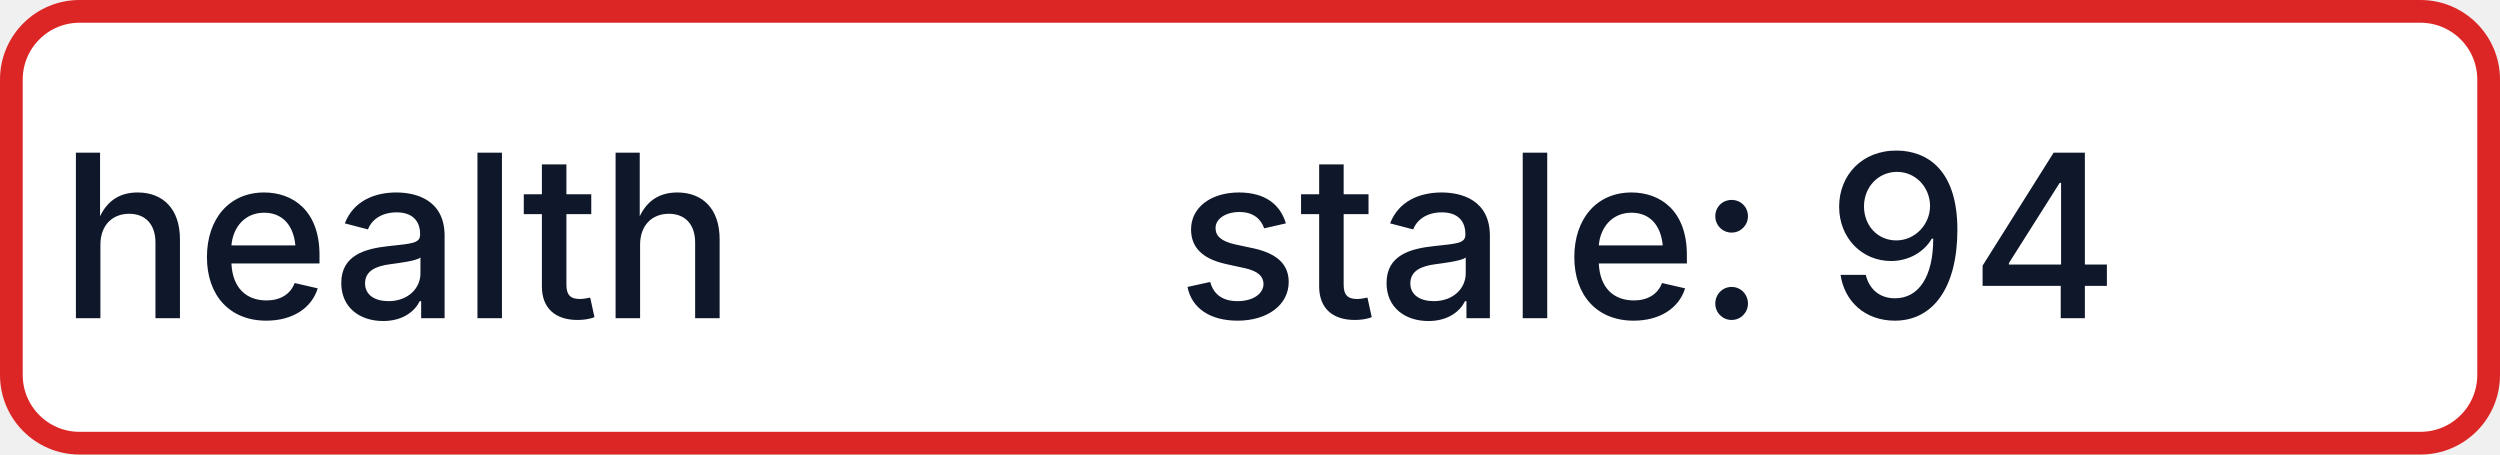
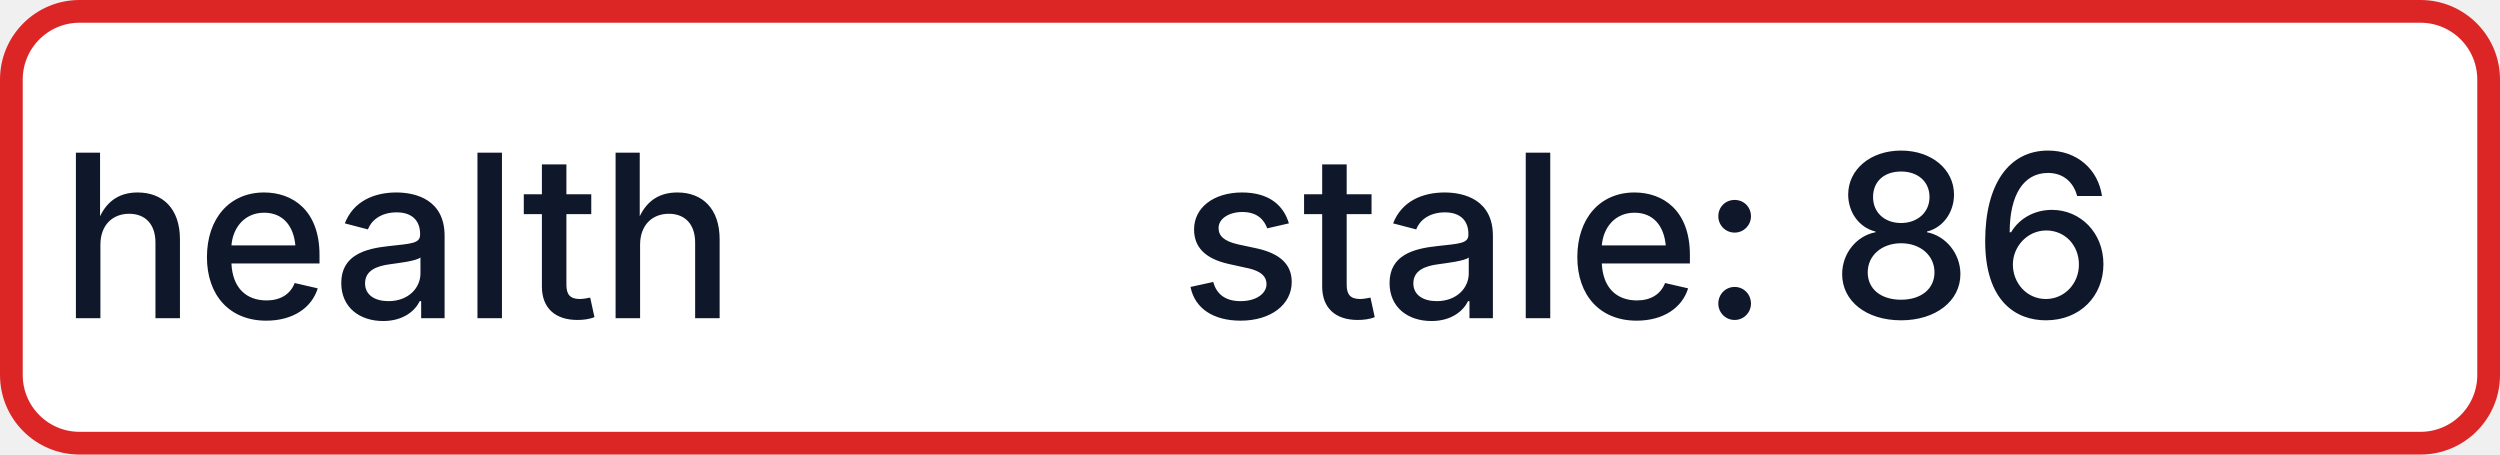
- <svg xmlns="http://www.w3.org/2000/svg" width="110" height="20" role="img" aria-label="health: stale: 94">
+ <svg xmlns="http://www.w3.org/2000/svg" width="110" height="20" role="img" aria-label="health: stale: 86">
  <rect x="0.5" y="0.5" width="109" height="19" rx="3" fill="#FFFFFF" stroke="#DC2626" stroke-width="1" />
  <g fill="#0F172A" text-anchor="middle" font-family="-apple-system,BlinkMacSystemFont,Segoe UI,sans-serif" font-size="10" font-weight="500">
    <text x="17.5" y="14">health</text>
-     <text x="72.5" y="14" textLength="68" lengthAdjust="spacingAndGlyphs">stale: 94</text>
+     <text x="72.5" y="14" textLength="68" lengthAdjust="spacingAndGlyphs">stale: 86</text>
  </g>
</svg>
